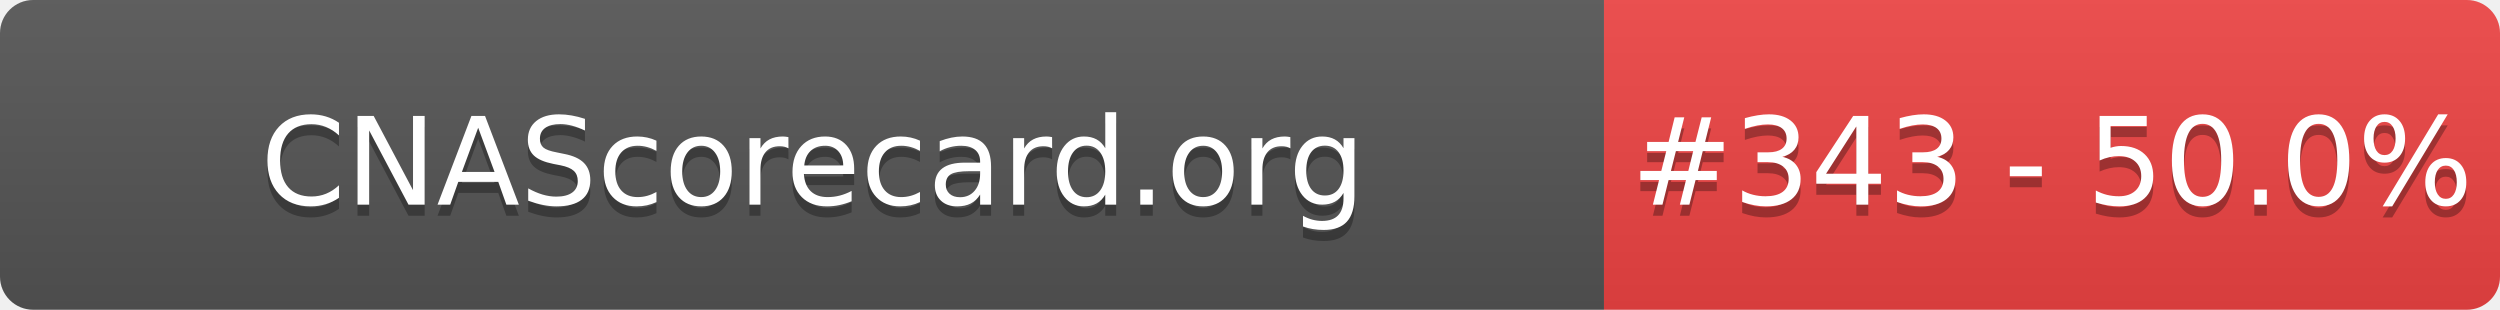
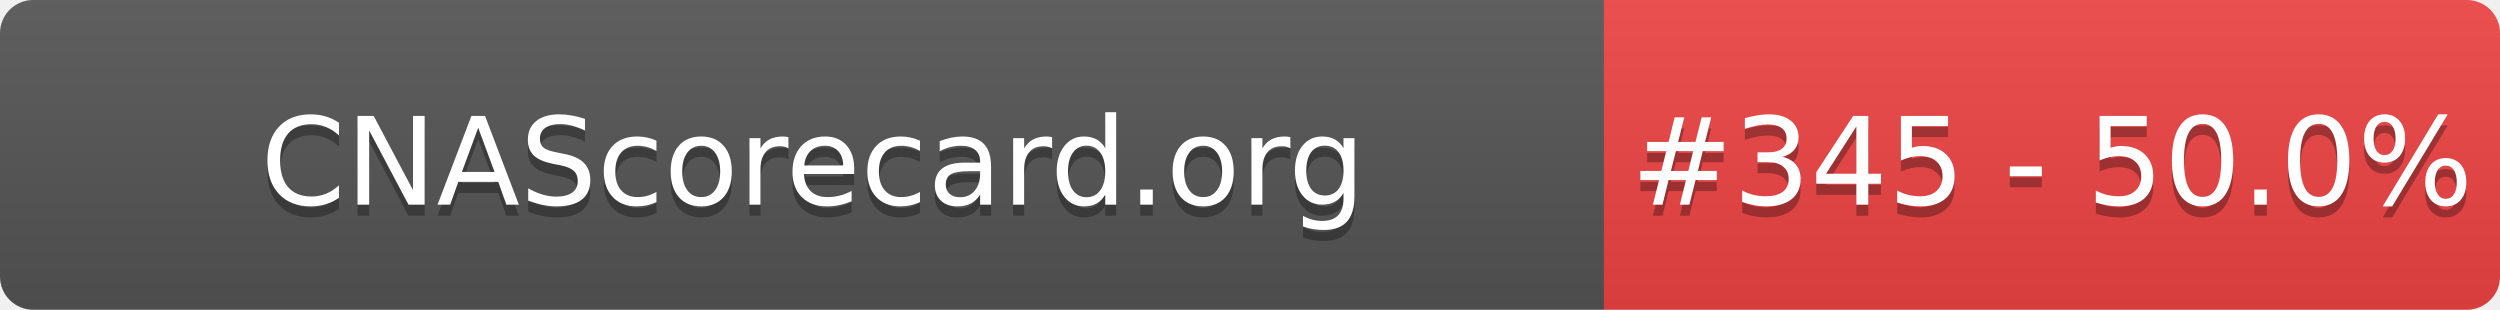
- <svg xmlns="http://www.w3.org/2000/svg" width="226" height="28" role="img" aria-label="CNAScorecard.org: #343 - 50.0%">
+ <svg xmlns="http://www.w3.org/2000/svg" width="226" height="28" role="img" aria-label="CNAScorecard.org: #345 - 50.0%">
  <linearGradient id="s" x2="0" y2="100%">
    <stop offset="0" stop-color="#bbb" stop-opacity=".1" />
    <stop offset="1" stop-opacity=".1" />
  </linearGradient>
  <clipPath id="r">
    <rect width="226" height="28" rx="3" fill="#fff" />
  </clipPath>
  <g clip-path="url(#r)">
    <rect width="145" height="28" fill="#555" />
    <rect x="145" width="81" height="28" fill="#EF4444" />
    <rect width="226" height="28" fill="url(#s)" />
  </g>
  <g fill="#fff" text-anchor="middle" font-family="Verdana,Geneva,DejaVu Sans,sans-serif" text-rendering="geometricPrecision" font-size="110">
    <text aria-hidden="true" x="735" y="195" fill="#010101" fill-opacity=".3" transform="scale(.1)" textLength="1350">CNAScorecard.org</text>
    <text x="735" y="185" transform="scale(.1)" fill="#fff" textLength="1350">CNAScorecard.org</text>
-     <text aria-hidden="true" x="1855" y="195" fill="#010101" fill-opacity=".3" transform="scale(.1)" textLength="660">#343 - 50.0%</text>
-     <text x="1855" y="185" transform="scale(.1)" fill="#fff" textLength="660">#343 - 50.0%</text>
+     <text aria-hidden="true" x="1855" y="195" fill="#010101" fill-opacity=".3" transform="scale(.1)" textLength="660">#345 - 50.0%</text>
+     <text x="1855" y="185" transform="scale(.1)" fill="#fff" textLength="660">#345 - 50.0%</text>
  </g>
</svg>
